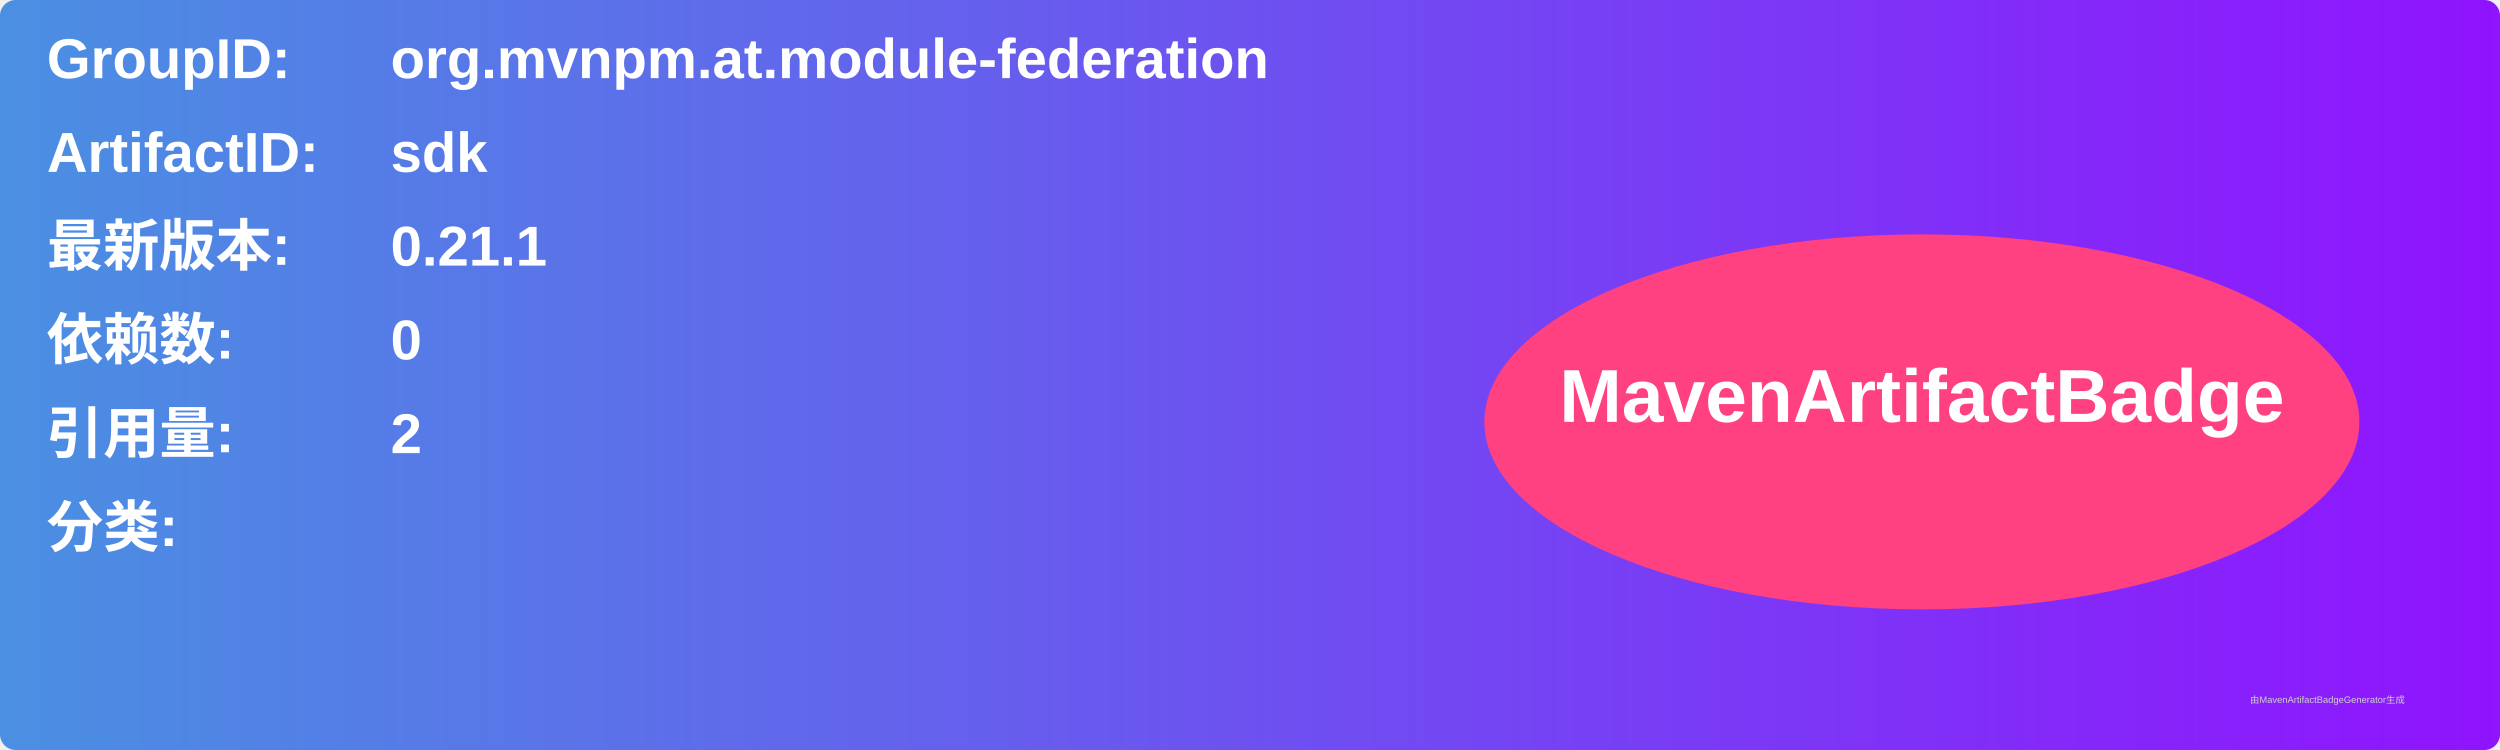
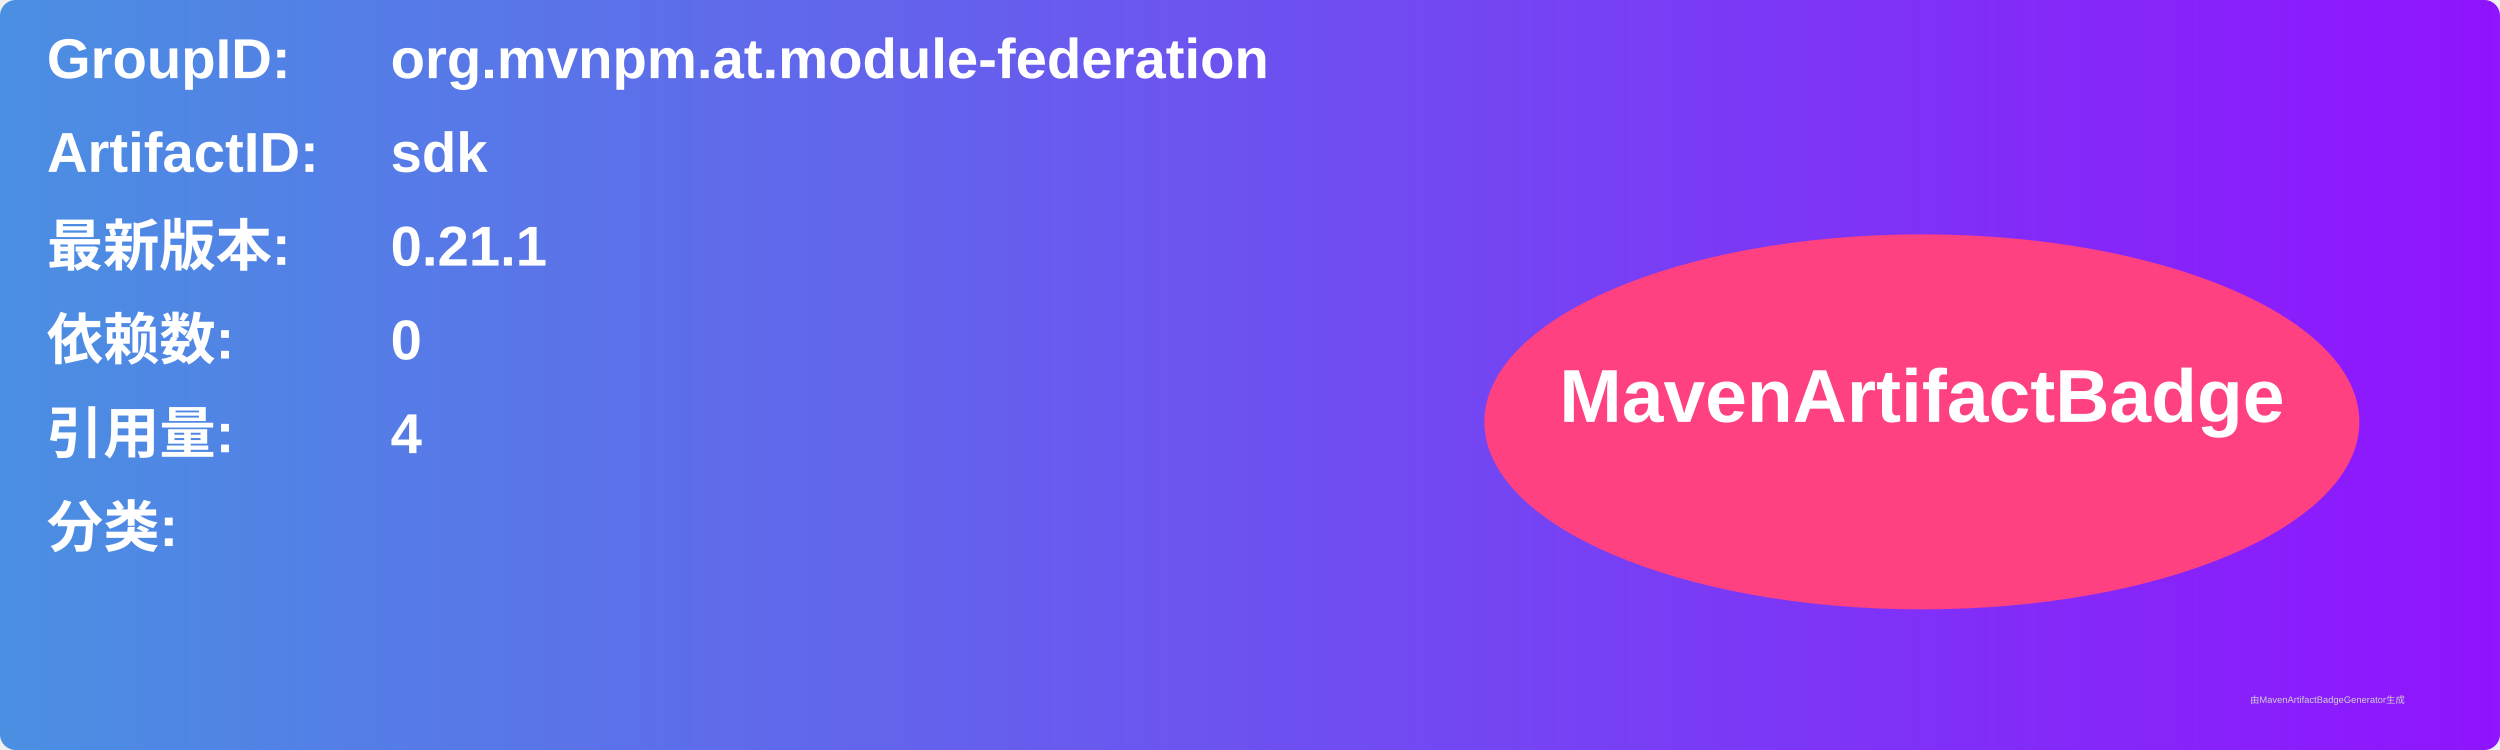
<svg xmlns="http://www.w3.org/2000/svg" width="800" height="240" viewBox="0 0 800 240">
  <linearGradient id="grad" x1="0%" y1="0%" x2="100%" y2="0%">
    <stop offset="0%" stop-color="#4a90e2" />
    <stop offset="100%" stop-color="#9013fe" />
  </linearGradient>
  <rect width="100%" height="100%" rx="5" ry="5" fill="url(#grad)" />
  <g transform="translate(15, 15)">
    <text x="0" y="10" font-family="Arial" font-size="18" fill="white" font-weight="bold" width="260">GroupID:</text>
    <text x="110" y="10" font-family="Arial" font-size="18" fill="white" font-weight="bold" width="460">org.mvnpm.at.module-federation</text>
    <text x="0" y="40" font-family="Arial" font-size="18" fill="white" font-weight="bold" width="260">ArtifactID:</text>
    <text x="110" y="40" font-family="Arial" font-size="18" fill="white" font-weight="bold" width="460">sdk</text>
    <text x="0" y="70" font-family="Arial" font-size="18" fill="white" font-weight="bold">最新版本:</text>
    <text x="110" y="70" font-family="Arial" font-size="18" fill="white" font-weight="bold">
      <tspan font-weight="bold">0.21.1</tspan>
    </text>
    <text x="0" y="100" font-family="Arial" font-size="18" fill="white" font-weight="bold">依赖数: </text>
    <text x="110" y="100" font-family="Arial" font-size="18" fill="white">
      <tspan font-weight="bold">0</tspan>
    </text>
    <text x="0" y="130" font-family="Arial" font-size="18" fill="white" font-weight="bold">引用量: </text>
    <text x="110" y="130" font-family="Arial" font-size="18" fill="white">
-       <tspan font-weight="bold">2</tspan>
+       <tspan font-weight="bold">4</tspan>
    </text>
    <text x="0" y="160" font-family="Arial" font-size="18" fill="white" font-weight="bold">分类:</text>
    <text x="10" y="190" font-family="Arial" font-size="10" fill="white">
      <tspan font-weight="bold" />
    </text>
    <ellipse cx="600" cy="120" rx="140" ry="60" fill="#ff4081" />
    <text x="600" y="120" text-anchor="middle" font-family="Arial" font-size="24" fill="white" font-weight="bold">MavenArtifactBadge</text>
  </g>
  <text x="720" y="225" font-family="Arial" font-size="3" fill="#d0d0d0">由MavenArtifactBadgeGenerator生成</text>
</svg>
